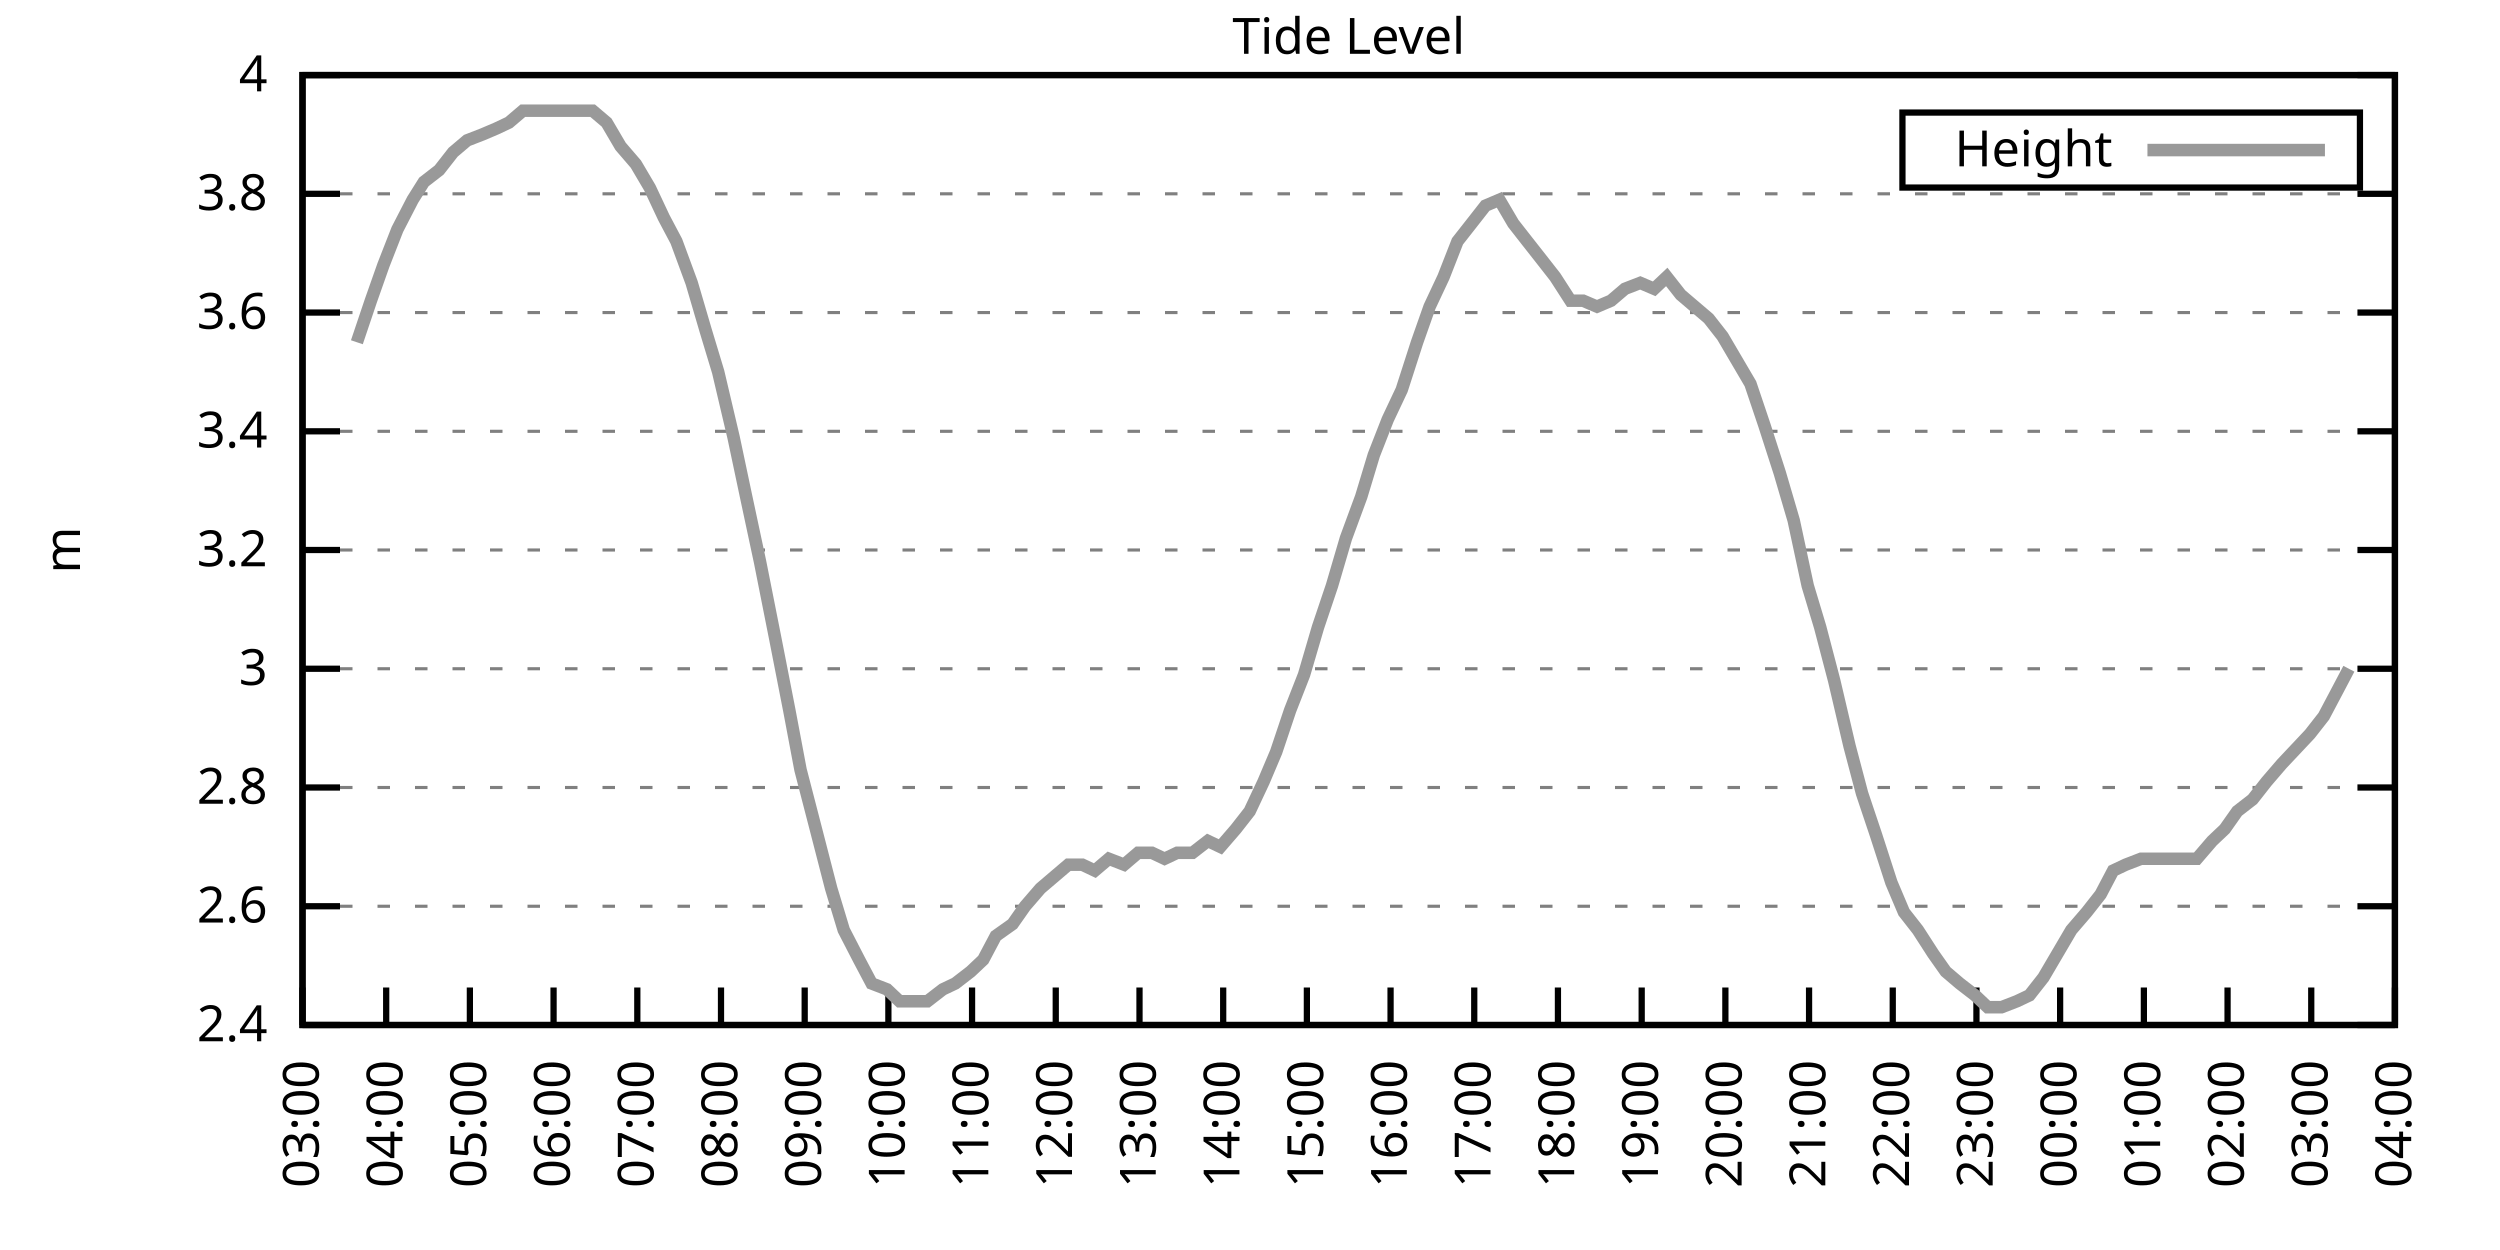
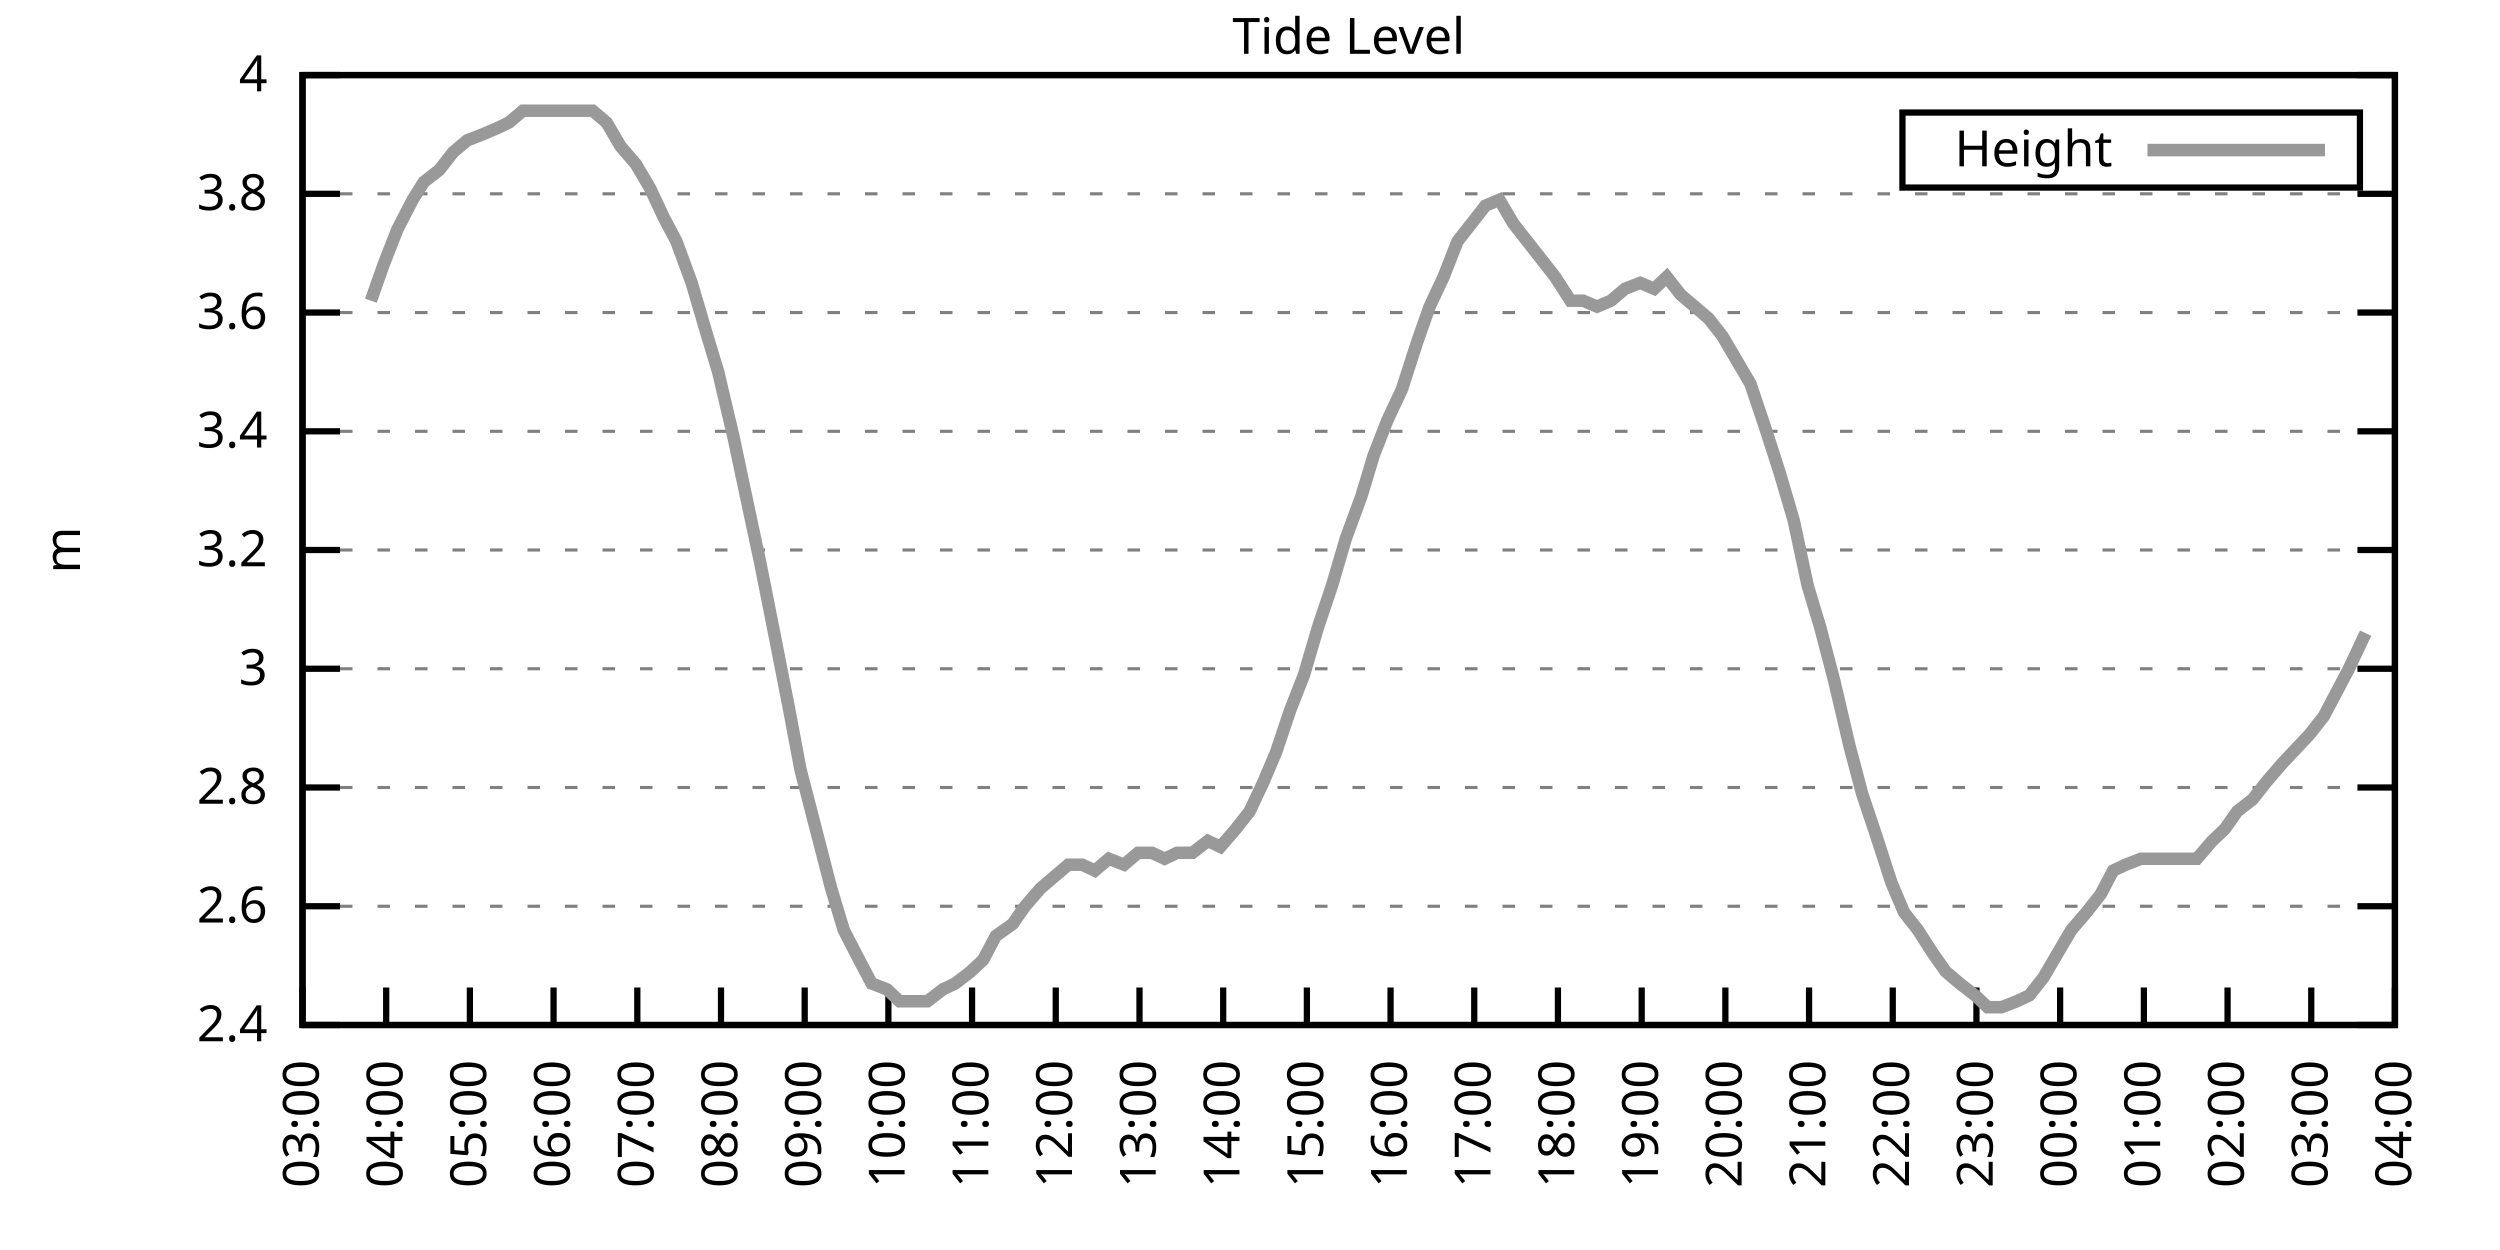
<svg xmlns="http://www.w3.org/2000/svg" xmlns:xlink="http://www.w3.org/1999/xlink" width="400" height="200" viewBox="0 0 400 200">
  <g id="gnuplot_canvas">
    <rect x="0" y="0" width="400" height="200" fill="none" />
    <defs>
      <circle id="gpDot" r="0.5" stroke-width="0.5" stroke="currentColor" />
      <path id="gpPt0" stroke-width="0.333" stroke="currentColor" d="M-1,0 h2 M0,-1 v2" />
      <path id="gpPt1" stroke-width="0.333" stroke="currentColor" d="M-1,-1 L1,1 M1,-1 L-1,1" />
      <path id="gpPt2" stroke-width="0.333" stroke="currentColor" d="M-1,0 L1,0 M0,-1 L0,1 M-1,-1 L1,1 M-1,1 L1,-1" />
      <rect id="gpPt3" stroke-width="0.333" stroke="currentColor" x="-1" y="-1" width="2" height="2" />
      <rect id="gpPt4" stroke-width="0.333" stroke="currentColor" fill="currentColor" x="-1" y="-1" width="2" height="2" />
      <circle id="gpPt5" stroke-width="0.333" stroke="currentColor" cx="0" cy="0" r="1" />
      <use xlink:href="#gpPt5" id="gpPt6" fill="currentColor" stroke="none" />
      <path id="gpPt7" stroke-width="0.333" stroke="currentColor" d="M0,-1.33 L-1.33,0.67 L1.33,0.67 z" />
      <use xlink:href="#gpPt7" id="gpPt8" fill="currentColor" stroke="none" />
      <use xlink:href="#gpPt7" id="gpPt9" stroke="currentColor" transform="rotate(180)" />
      <use xlink:href="#gpPt9" id="gpPt10" fill="currentColor" stroke="none" />
      <use xlink:href="#gpPt3" id="gpPt11" stroke="currentColor" transform="rotate(45)" />
      <use xlink:href="#gpPt11" id="gpPt12" fill="currentColor" stroke="none" />
      <path id="gpPt13" stroke-width="0.333" stroke="currentColor" d="M0,1.330 L1.265,0.411 L0.782,-1.067 L-0.782,-1.076 L-1.265,0.411 z" />
      <use xlink:href="#gpPt13" id="gpPt14" fill="currentColor" stroke="none" />
      <filter id="textbox" filterUnits="objectBoundingBox" x="0" y="0" height="1" width="1">
        <feFlood flood-color="white" flood-opacity="1" result="bgnd" />
        <feComposite in="SourceGraphic" in2="bgnd" operator="atop" />
      </filter>
      <filter id="greybox" filterUnits="objectBoundingBox" x="0" y="0" height="1" width="1">
        <feFlood flood-color="lightgrey" flood-opacity="1" result="grey" />
        <feComposite in="SourceGraphic" in2="grey" operator="atop" />
      </filter>
    </defs>
    <g fill="none" color="white" stroke="currentColor" stroke-width="1.00" stroke-linecap="butt" stroke-linejoin="miter">
</g>
    <g fill="none" color="black" stroke="currentColor" stroke-width="1.00" stroke-linecap="butt" stroke-linejoin="miter">
      <g stroke="none" shape-rendering="crispEdges">
        <polygon fill="rgb(255, 255, 255)" points="48.40,164.00 383.18,164.00 383.18,12.02 48.40,12.02 " />
      </g>
    </g>
    <g fill="none" color="black" stroke="currentColor" stroke-width="1.00" stroke-linecap="butt" stroke-linejoin="miter">
</g>
    <g fill="none" color="black" stroke="black" stroke-width="0.50" stroke-linecap="butt" stroke-linejoin="miter">
</g>
    <g fill="none" color="gray" stroke="currentColor" stroke-width="0.50" stroke-linecap="butt" stroke-linejoin="miter">
      <path stroke="gray" stroke-dasharray="2,4" class="gridline" d="M48.40,164.00 L383.19,164.00  " />
    </g>
    <g fill="none" color="gray" stroke="gray" stroke-width="1.00" stroke-linecap="butt" stroke-linejoin="miter">
</g>
    <g fill="none" color="black" stroke="currentColor" stroke-width="1.00" stroke-linecap="butt" stroke-linejoin="miter">
      <path stroke="black" d="M48.40,164.00 L54.40,164.00 M383.19,164.00 L377.19,164.00  " />
      <g transform="translate(42.80,166.60)" stroke="none" fill="black" font-family="Sans" font-size="8.00" text-anchor="end">
        <text>
          <tspan font-family="Sans"> 2.4</tspan>
        </text>
      </g>
    </g>
    <g fill="none" color="black" stroke="currentColor" stroke-width="1.00" stroke-linecap="butt" stroke-linejoin="miter">
</g>
    <g fill="none" color="black" stroke="black" stroke-width="0.50" stroke-linecap="butt" stroke-linejoin="miter">
</g>
    <g fill="none" color="gray" stroke="currentColor" stroke-width="0.50" stroke-linecap="butt" stroke-linejoin="miter">
      <path stroke="gray" stroke-dasharray="2,4" class="gridline" d="M48.40,145.00 L383.19,145.00  " />
    </g>
    <g fill="none" color="gray" stroke="gray" stroke-width="1.00" stroke-linecap="butt" stroke-linejoin="miter">
</g>
    <g fill="none" color="black" stroke="currentColor" stroke-width="1.00" stroke-linecap="butt" stroke-linejoin="miter">
      <path stroke="black" d="M48.40,145.00 L54.40,145.00 M383.19,145.00 L377.19,145.00  " />
      <g transform="translate(42.80,147.60)" stroke="none" fill="black" font-family="Sans" font-size="8.00" text-anchor="end">
        <text>
          <tspan font-family="Sans"> 2.6</tspan>
        </text>
      </g>
    </g>
    <g fill="none" color="black" stroke="currentColor" stroke-width="1.00" stroke-linecap="butt" stroke-linejoin="miter">
</g>
    <g fill="none" color="black" stroke="black" stroke-width="0.50" stroke-linecap="butt" stroke-linejoin="miter">
</g>
    <g fill="none" color="gray" stroke="currentColor" stroke-width="0.50" stroke-linecap="butt" stroke-linejoin="miter">
      <path stroke="gray" stroke-dasharray="2,4" class="gridline" d="M48.40,126.00 L383.19,126.00  " />
    </g>
    <g fill="none" color="gray" stroke="gray" stroke-width="1.00" stroke-linecap="butt" stroke-linejoin="miter">
</g>
    <g fill="none" color="black" stroke="currentColor" stroke-width="1.00" stroke-linecap="butt" stroke-linejoin="miter">
      <path stroke="black" d="M48.40,126.00 L54.40,126.00 M383.19,126.00 L377.19,126.00  " />
      <g transform="translate(42.80,128.60)" stroke="none" fill="black" font-family="Sans" font-size="8.00" text-anchor="end">
        <text>
          <tspan font-family="Sans"> 2.8</tspan>
        </text>
      </g>
    </g>
    <g fill="none" color="black" stroke="currentColor" stroke-width="1.00" stroke-linecap="butt" stroke-linejoin="miter">
</g>
    <g fill="none" color="black" stroke="black" stroke-width="0.50" stroke-linecap="butt" stroke-linejoin="miter">
</g>
    <g fill="none" color="gray" stroke="currentColor" stroke-width="0.50" stroke-linecap="butt" stroke-linejoin="miter">
      <path stroke="gray" stroke-dasharray="2,4" class="gridline" d="M48.40,107.00 L383.19,107.00  " />
    </g>
    <g fill="none" color="gray" stroke="gray" stroke-width="1.00" stroke-linecap="butt" stroke-linejoin="miter">
</g>
    <g fill="none" color="black" stroke="currentColor" stroke-width="1.00" stroke-linecap="butt" stroke-linejoin="miter">
      <path stroke="black" d="M48.40,107.00 L54.40,107.00 M383.19,107.00 L377.19,107.00  " />
      <g transform="translate(42.80,109.60)" stroke="none" fill="black" font-family="Sans" font-size="8.00" text-anchor="end">
        <text>
          <tspan font-family="Sans"> 3</tspan>
        </text>
      </g>
    </g>
    <g fill="none" color="black" stroke="currentColor" stroke-width="1.00" stroke-linecap="butt" stroke-linejoin="miter">
</g>
    <g fill="none" color="black" stroke="black" stroke-width="0.50" stroke-linecap="butt" stroke-linejoin="miter">
</g>
    <g fill="none" color="gray" stroke="currentColor" stroke-width="0.50" stroke-linecap="butt" stroke-linejoin="miter">
      <path stroke="gray" stroke-dasharray="2,4" class="gridline" d="M48.40,88.00 L383.19,88.00  " />
    </g>
    <g fill="none" color="gray" stroke="gray" stroke-width="1.00" stroke-linecap="butt" stroke-linejoin="miter">
</g>
    <g fill="none" color="black" stroke="currentColor" stroke-width="1.00" stroke-linecap="butt" stroke-linejoin="miter">
      <path stroke="black" d="M48.40,88.00 L54.40,88.00 M383.19,88.00 L377.19,88.00  " />
      <g transform="translate(42.80,90.60)" stroke="none" fill="black" font-family="Sans" font-size="8.00" text-anchor="end">
        <text>
          <tspan font-family="Sans"> 3.2</tspan>
        </text>
      </g>
    </g>
    <g fill="none" color="black" stroke="currentColor" stroke-width="1.00" stroke-linecap="butt" stroke-linejoin="miter">
</g>
    <g fill="none" color="black" stroke="black" stroke-width="0.50" stroke-linecap="butt" stroke-linejoin="miter">
</g>
    <g fill="none" color="gray" stroke="currentColor" stroke-width="0.50" stroke-linecap="butt" stroke-linejoin="miter">
      <path stroke="gray" stroke-dasharray="2,4" class="gridline" d="M48.40,69.01 L383.19,69.01  " />
    </g>
    <g fill="none" color="gray" stroke="gray" stroke-width="1.00" stroke-linecap="butt" stroke-linejoin="miter">
</g>
    <g fill="none" color="black" stroke="currentColor" stroke-width="1.00" stroke-linecap="butt" stroke-linejoin="miter">
      <path stroke="black" d="M48.40,69.01 L54.40,69.01 M383.19,69.01 L377.19,69.01  " />
      <g transform="translate(42.80,71.61)" stroke="none" fill="black" font-family="Sans" font-size="8.00" text-anchor="end">
        <text>
          <tspan font-family="Sans"> 3.4</tspan>
        </text>
      </g>
    </g>
    <g fill="none" color="black" stroke="currentColor" stroke-width="1.00" stroke-linecap="butt" stroke-linejoin="miter">
</g>
    <g fill="none" color="black" stroke="black" stroke-width="0.50" stroke-linecap="butt" stroke-linejoin="miter">
</g>
    <g fill="none" color="gray" stroke="currentColor" stroke-width="0.50" stroke-linecap="butt" stroke-linejoin="miter">
      <path stroke="gray" stroke-dasharray="2,4" class="gridline" d="M48.40,50.01 L383.19,50.01  " />
    </g>
    <g fill="none" color="gray" stroke="gray" stroke-width="1.00" stroke-linecap="butt" stroke-linejoin="miter">
</g>
    <g fill="none" color="black" stroke="currentColor" stroke-width="1.00" stroke-linecap="butt" stroke-linejoin="miter">
      <path stroke="black" d="M48.40,50.01 L54.40,50.01 M383.19,50.01 L377.19,50.01  " />
      <g transform="translate(42.80,52.61)" stroke="none" fill="black" font-family="Sans" font-size="8.00" text-anchor="end">
        <text>
          <tspan font-family="Sans"> 3.6</tspan>
        </text>
      </g>
    </g>
    <g fill="none" color="black" stroke="currentColor" stroke-width="1.00" stroke-linecap="butt" stroke-linejoin="miter">
</g>
    <g fill="none" color="black" stroke="black" stroke-width="0.50" stroke-linecap="butt" stroke-linejoin="miter">
</g>
    <g fill="none" color="gray" stroke="currentColor" stroke-width="0.50" stroke-linecap="butt" stroke-linejoin="miter">
      <path stroke="gray" stroke-dasharray="2,4" class="gridline" d="M48.40,31.01 L383.19,31.01  " />
    </g>
    <g fill="none" color="gray" stroke="gray" stroke-width="1.00" stroke-linecap="butt" stroke-linejoin="miter">
</g>
    <g fill="none" color="black" stroke="currentColor" stroke-width="1.00" stroke-linecap="butt" stroke-linejoin="miter">
      <path stroke="black" d="M48.40,31.01 L54.40,31.01 M383.19,31.01 L377.19,31.01  " />
      <g transform="translate(42.80,33.61)" stroke="none" fill="black" font-family="Sans" font-size="8.00" text-anchor="end">
        <text>
          <tspan font-family="Sans"> 3.8</tspan>
        </text>
      </g>
    </g>
    <g fill="none" color="black" stroke="currentColor" stroke-width="1.00" stroke-linecap="butt" stroke-linejoin="miter">
</g>
    <g fill="none" color="black" stroke="black" stroke-width="0.50" stroke-linecap="butt" stroke-linejoin="miter">
</g>
    <g fill="none" color="gray" stroke="currentColor" stroke-width="0.50" stroke-linecap="butt" stroke-linejoin="miter">
      <path stroke="gray" stroke-dasharray="2,4" class="gridline" d="M48.40,12.01 L383.19,12.01  " />
    </g>
    <g fill="none" color="gray" stroke="gray" stroke-width="1.00" stroke-linecap="butt" stroke-linejoin="miter">
</g>
    <g fill="none" color="black" stroke="currentColor" stroke-width="1.00" stroke-linecap="butt" stroke-linejoin="miter">
      <path stroke="black" d="M48.40,12.01 L54.40,12.01 M383.19,12.01 L377.19,12.01  " />
      <g transform="translate(42.80,14.61)" stroke="none" fill="black" font-family="Sans" font-size="8.00" text-anchor="end">
        <text>
          <tspan font-family="Sans"> 4</tspan>
        </text>
      </g>
    </g>
    <g fill="none" color="black" stroke="currentColor" stroke-width="1.00" stroke-linecap="butt" stroke-linejoin="miter">
      <path stroke="black" d="M48.40,164.00 L48.40,158.00  " />
      <g transform="translate(51.00,169.60) rotate(270.00)" stroke="none" fill="black" font-family="Sans" font-size="8.00" text-anchor="end">
        <text>
          <tspan font-family="Sans">03:00</tspan>
        </text>
      </g>
    </g>
    <g fill="none" color="black" stroke="currentColor" stroke-width="1.00" stroke-linecap="butt" stroke-linejoin="miter">
      <path stroke="black" d="M61.79,164.00 L61.79,158.00  " />
      <g transform="translate(64.39,169.60) rotate(270.00)" stroke="none" fill="black" font-family="Sans" font-size="8.00" text-anchor="end">
        <text>
          <tspan font-family="Sans">04:00</tspan>
        </text>
      </g>
    </g>
    <g fill="none" color="black" stroke="currentColor" stroke-width="1.00" stroke-linecap="butt" stroke-linejoin="miter">
      <path stroke="black" d="M75.18,164.00 L75.18,158.00  " />
      <g transform="translate(77.78,169.60) rotate(270.00)" stroke="none" fill="black" font-family="Sans" font-size="8.00" text-anchor="end">
        <text>
          <tspan font-family="Sans">05:00</tspan>
        </text>
      </g>
    </g>
    <g fill="none" color="black" stroke="currentColor" stroke-width="1.00" stroke-linecap="butt" stroke-linejoin="miter">
      <path stroke="black" d="M88.57,164.00 L88.57,158.00  " />
      <g transform="translate(91.17,169.60) rotate(270.00)" stroke="none" fill="black" font-family="Sans" font-size="8.00" text-anchor="end">
        <text>
          <tspan font-family="Sans">06:00</tspan>
        </text>
      </g>
    </g>
    <g fill="none" color="black" stroke="currentColor" stroke-width="1.00" stroke-linecap="butt" stroke-linejoin="miter">
      <path stroke="black" d="M101.97,164.00 L101.97,158.00  " />
      <g transform="translate(104.57,169.60) rotate(270.00)" stroke="none" fill="black" font-family="Sans" font-size="8.00" text-anchor="end">
        <text>
          <tspan font-family="Sans">07:00</tspan>
        </text>
      </g>
    </g>
    <g fill="none" color="black" stroke="currentColor" stroke-width="1.00" stroke-linecap="butt" stroke-linejoin="miter">
      <path stroke="black" d="M115.36,164.00 L115.36,158.00  " />
      <g transform="translate(117.96,169.60) rotate(270.00)" stroke="none" fill="black" font-family="Sans" font-size="8.00" text-anchor="end">
        <text>
          <tspan font-family="Sans">08:00</tspan>
        </text>
      </g>
    </g>
    <g fill="none" color="black" stroke="currentColor" stroke-width="1.00" stroke-linecap="butt" stroke-linejoin="miter">
      <path stroke="black" d="M128.75,164.00 L128.75,158.00  " />
      <g transform="translate(131.35,169.60) rotate(270.00)" stroke="none" fill="black" font-family="Sans" font-size="8.00" text-anchor="end">
        <text>
          <tspan font-family="Sans">09:00</tspan>
        </text>
      </g>
    </g>
    <g fill="none" color="black" stroke="currentColor" stroke-width="1.00" stroke-linecap="butt" stroke-linejoin="miter">
      <path stroke="black" d="M142.14,164.00 L142.14,158.00  " />
      <g transform="translate(144.74,169.60) rotate(270.00)" stroke="none" fill="black" font-family="Sans" font-size="8.00" text-anchor="end">
        <text>
          <tspan font-family="Sans">10:00</tspan>
        </text>
      </g>
    </g>
    <g fill="none" color="black" stroke="currentColor" stroke-width="1.00" stroke-linecap="butt" stroke-linejoin="miter">
      <path stroke="black" d="M155.53,164.00 L155.53,158.00  " />
      <g transform="translate(158.13,169.60) rotate(270.00)" stroke="none" fill="black" font-family="Sans" font-size="8.00" text-anchor="end">
        <text>
          <tspan font-family="Sans">11:00</tspan>
        </text>
      </g>
    </g>
    <g fill="none" color="black" stroke="currentColor" stroke-width="1.00" stroke-linecap="butt" stroke-linejoin="miter">
      <path stroke="black" d="M168.92,164.00 L168.92,158.00  " />
      <g transform="translate(171.52,169.60) rotate(270.00)" stroke="none" fill="black" font-family="Sans" font-size="8.00" text-anchor="end">
        <text>
          <tspan font-family="Sans">12:00</tspan>
        </text>
      </g>
    </g>
    <g fill="none" color="black" stroke="currentColor" stroke-width="1.00" stroke-linecap="butt" stroke-linejoin="miter">
      <path stroke="black" d="M182.32,164.00 L182.32,158.00  " />
      <g transform="translate(184.92,169.60) rotate(270.00)" stroke="none" fill="black" font-family="Sans" font-size="8.00" text-anchor="end">
        <text>
          <tspan font-family="Sans">13:00</tspan>
        </text>
      </g>
    </g>
    <g fill="none" color="black" stroke="currentColor" stroke-width="1.00" stroke-linecap="butt" stroke-linejoin="miter">
      <path stroke="black" d="M195.71,164.00 L195.71,158.00  " />
      <g transform="translate(198.31,169.60) rotate(270.00)" stroke="none" fill="black" font-family="Sans" font-size="8.00" text-anchor="end">
        <text>
          <tspan font-family="Sans">14:00</tspan>
        </text>
      </g>
    </g>
    <g fill="none" color="black" stroke="currentColor" stroke-width="1.00" stroke-linecap="butt" stroke-linejoin="miter">
      <path stroke="black" d="M209.10,164.00 L209.10,158.00  " />
      <g transform="translate(211.70,169.60) rotate(270.00)" stroke="none" fill="black" font-family="Sans" font-size="8.00" text-anchor="end">
        <text>
          <tspan font-family="Sans">15:00</tspan>
        </text>
      </g>
    </g>
    <g fill="none" color="black" stroke="currentColor" stroke-width="1.00" stroke-linecap="butt" stroke-linejoin="miter">
      <path stroke="black" d="M222.49,164.00 L222.49,158.00  " />
      <g transform="translate(225.09,169.60) rotate(270.00)" stroke="none" fill="black" font-family="Sans" font-size="8.00" text-anchor="end">
        <text>
          <tspan font-family="Sans">16:00</tspan>
        </text>
      </g>
    </g>
    <g fill="none" color="black" stroke="currentColor" stroke-width="1.00" stroke-linecap="butt" stroke-linejoin="miter">
      <path stroke="black" d="M235.88,164.00 L235.88,158.00  " />
      <g transform="translate(238.48,169.60) rotate(270.00)" stroke="none" fill="black" font-family="Sans" font-size="8.00" text-anchor="end">
        <text>
          <tspan font-family="Sans">17:00</tspan>
        </text>
      </g>
    </g>
    <g fill="none" color="black" stroke="currentColor" stroke-width="1.00" stroke-linecap="butt" stroke-linejoin="miter">
      <path stroke="black" d="M249.27,164.00 L249.27,158.00  " />
      <g transform="translate(251.87,169.60) rotate(270.00)" stroke="none" fill="black" font-family="Sans" font-size="8.00" text-anchor="end">
        <text>
          <tspan font-family="Sans">18:00</tspan>
        </text>
      </g>
    </g>
    <g fill="none" color="black" stroke="currentColor" stroke-width="1.00" stroke-linecap="butt" stroke-linejoin="miter">
      <path stroke="black" d="M262.67,164.00 L262.67,158.00  " />
      <g transform="translate(265.27,169.60) rotate(270.00)" stroke="none" fill="black" font-family="Sans" font-size="8.00" text-anchor="end">
        <text>
          <tspan font-family="Sans">19:00</tspan>
        </text>
      </g>
    </g>
    <g fill="none" color="black" stroke="currentColor" stroke-width="1.00" stroke-linecap="butt" stroke-linejoin="miter">
      <path stroke="black" d="M276.06,164.00 L276.06,158.00  " />
      <g transform="translate(278.66,169.60) rotate(270.00)" stroke="none" fill="black" font-family="Sans" font-size="8.00" text-anchor="end">
        <text>
          <tspan font-family="Sans">20:00</tspan>
        </text>
      </g>
    </g>
    <g fill="none" color="black" stroke="currentColor" stroke-width="1.00" stroke-linecap="butt" stroke-linejoin="miter">
      <path stroke="black" d="M289.45,164.00 L289.45,158.00  " />
      <g transform="translate(292.05,169.60) rotate(270.00)" stroke="none" fill="black" font-family="Sans" font-size="8.00" text-anchor="end">
        <text>
          <tspan font-family="Sans">21:00</tspan>
        </text>
      </g>
    </g>
    <g fill="none" color="black" stroke="currentColor" stroke-width="1.00" stroke-linecap="butt" stroke-linejoin="miter">
      <path stroke="black" d="M302.84,164.00 L302.84,158.00  " />
      <g transform="translate(305.44,169.60) rotate(270.00)" stroke="none" fill="black" font-family="Sans" font-size="8.00" text-anchor="end">
        <text>
          <tspan font-family="Sans">22:00</tspan>
        </text>
      </g>
    </g>
    <g fill="none" color="black" stroke="currentColor" stroke-width="1.00" stroke-linecap="butt" stroke-linejoin="miter">
      <path stroke="black" d="M316.23,164.00 L316.23,158.00  " />
      <g transform="translate(318.83,169.60) rotate(270.00)" stroke="none" fill="black" font-family="Sans" font-size="8.00" text-anchor="end">
        <text>
          <tspan font-family="Sans">23:00</tspan>
        </text>
      </g>
    </g>
    <g fill="none" color="black" stroke="currentColor" stroke-width="1.00" stroke-linecap="butt" stroke-linejoin="miter">
      <path stroke="black" d="M329.62,164.00 L329.62,158.00  " />
      <g transform="translate(332.22,169.60) rotate(270.00)" stroke="none" fill="black" font-family="Sans" font-size="8.00" text-anchor="end">
        <text>
          <tspan font-family="Sans">00:00</tspan>
        </text>
      </g>
    </g>
    <g fill="none" color="black" stroke="currentColor" stroke-width="1.00" stroke-linecap="butt" stroke-linejoin="miter">
      <path stroke="black" d="M343.02,164.00 L343.02,158.00  " />
      <g transform="translate(345.62,169.60) rotate(270.00)" stroke="none" fill="black" font-family="Sans" font-size="8.00" text-anchor="end">
        <text>
          <tspan font-family="Sans">01:00</tspan>
        </text>
      </g>
    </g>
    <g fill="none" color="black" stroke="currentColor" stroke-width="1.00" stroke-linecap="butt" stroke-linejoin="miter">
      <path stroke="black" d="M356.41,164.00 L356.41,158.00  " />
      <g transform="translate(359.01,169.60) rotate(270.00)" stroke="none" fill="black" font-family="Sans" font-size="8.00" text-anchor="end">
        <text>
          <tspan font-family="Sans">02:00</tspan>
        </text>
      </g>
    </g>
    <g fill="none" color="black" stroke="currentColor" stroke-width="1.00" stroke-linecap="butt" stroke-linejoin="miter">
      <path stroke="black" d="M369.80,164.00 L369.80,158.00  " />
      <g transform="translate(372.40,169.60) rotate(270.00)" stroke="none" fill="black" font-family="Sans" font-size="8.00" text-anchor="end">
        <text>
          <tspan font-family="Sans">03:00</tspan>
        </text>
      </g>
    </g>
    <g fill="none" color="black" stroke="currentColor" stroke-width="1.00" stroke-linecap="butt" stroke-linejoin="miter">
      <path stroke="black" d="M383.19,164.00 L383.19,158.00  " />
      <g transform="translate(385.79,169.60) rotate(270.00)" stroke="none" fill="black" font-family="Sans" font-size="8.00" text-anchor="end">
        <text>
          <tspan font-family="Sans">04:00</tspan>
        </text>
      </g>
    </g>
    <g fill="none" color="black" stroke="currentColor" stroke-width="1.00" stroke-linecap="butt" stroke-linejoin="miter">
</g>
    <g fill="none" color="black" stroke="currentColor" stroke-width="1.00" stroke-linecap="butt" stroke-linejoin="miter">
      <path stroke="black" d="M48.40,12.01 L48.40,164.00 L383.19,164.00 L383.19,12.01 L48.40,12.01 Z  " />
    </g>
    <g fill="none" color="black" stroke="currentColor" stroke-width="1.00" stroke-linecap="butt" stroke-linejoin="miter">
</g>
    <g fill="none" color="black" stroke="currentColor" stroke-width="1.00" stroke-linecap="butt" stroke-linejoin="miter">
      <path stroke="black" d="M304.39,30.01 L304.39,18.01 L377.59,18.01 L377.59,30.01 L304.39,30.01 Z  " />
    </g>
    <g id="Tide_level_plot_1">
      <g fill="none" color="white" stroke="black" stroke-width="2.00" stroke-linecap="butt" stroke-linejoin="miter">
</g>
      <g fill="none" color="black" stroke="currentColor" stroke-width="2.00" stroke-linecap="butt" stroke-linejoin="miter">
        <g transform="translate(337.99,26.61)" stroke="none" fill="black" font-family="Sans" font-size="8.00" text-anchor="end">
          <text>
            <tspan font-family="Sans">Height</tspan>
          </text>
        </g>
      </g>
      <g fill="none" color="black" stroke="currentColor" stroke-width="2.00" stroke-linecap="butt" stroke-linejoin="miter">
-         <path stroke="rgb(153, 153, 153)" d="M343.59,24.01 L371.99,24.01 M57.10,54.76 L59.34,48.11 L61.35,42.41 L63.58,36.71 L66.03,31.96 L67.82,29.11   L70.27,27.21 L72.50,24.36 L74.74,22.46 L77.19,21.51 L79.42,20.56 L81.43,19.61 L83.66,17.71 L85.90,17.71   L88.13,17.71 L92.59,17.71 L94.82,17.71 L97.06,19.61 L99.29,23.41 L101.74,26.26 L103.98,30.06 L106.21,34.81   L108.22,38.61 L110.67,45.26 L112.90,52.86 L114.91,59.51 L117.37,69.96 L119.38,79.46 L121.61,89.90 L124.06,102.25   L126.29,113.65 L128.08,123.15 L130.54,132.65 L132.99,142.15 L135.00,148.80 L137.45,153.55 L139.46,157.35 L141.92,158.30   L143.93,160.20 L146.38,160.20 L148.39,160.20 L150.85,158.30 L152.85,157.35 L155.31,155.45 L157.32,153.55 L159.33,149.75   L162.01,147.85 L164.01,145.00 L166.47,142.15 L168.70,140.25 L170.93,138.35 L173.17,138.35 L175.17,139.30 L177.41,137.40   L179.86,138.35 L182.09,136.45 L184.32,136.45 L186.33,137.40 L188.34,136.45 L190.80,136.45 L193.25,134.55 L195.26,135.50   L197.72,132.65 L199.95,129.80 L202.18,125.05 L204.19,120.30 L206.42,113.65 L208.65,107.95 L210.88,100.35 L213.12,93.70   L215.35,86.11 L217.80,79.46 L219.81,72.81 L222.04,67.11 L224.28,62.36 L226.73,54.76 L228.74,49.06 L230.97,44.31   L233.20,38.61 L235.44,35.76 L237.67,32.91 L239.90,31.96 L242.13,35.76 L244.36,38.61 L246.60,41.46 L248.83,44.31   L251.28,48.11 L253.29,48.11 L255.52,49.06 L257.76,48.11 L259.99,46.21 L262.44,45.26 L264.67,46.21 L266.68,44.31   L268.92,47.16 L271.15,49.06 L273.38,50.96 L275.61,53.81 L277.84,57.61 L280.07,61.41 L282.31,68.06 L284.76,75.66   L286.99,83.26 L289.23,93.70 L291.23,100.35 L293.47,108.90 L295.92,119.35 L297.93,126.95 L300.16,133.60 L302.62,141.20   L304.63,145.95 L306.86,148.80 L309.31,152.60 L311.32,155.45 L313.55,157.35 L316.01,159.25 L318.02,161.15 L320.25,161.15   L322.70,160.20 L324.71,159.25 L326.95,156.40 L329.18,152.60 L331.41,148.80 L333.86,145.95 L336.10,143.10 L338.10,139.30   L340.11,138.35 L342.57,137.40 L345.02,137.40 L347.26,137.40 L349.49,137.40 L351.50,137.40 L353.95,134.55 L355.96,132.65   L357.97,129.80 L360.42,127.90 L362.66,125.05 L365.11,122.20 L366.90,120.30 L369.58,117.45 L371.81,114.60 L373.82,110.80   L375.82,107.00  " />
+         <path stroke="rgb(153, 153, 153)" d="M343.59,24.01 L371.99,24.01 M59.34,48.11 L61.35,42.41 L63.58,36.71 L66.03,31.96 L67.82,29.11 L70.27,27.21   L72.50,24.36 L74.74,22.46 L77.19,21.51 L79.42,20.56 L81.43,19.61 L83.66,17.71 L85.90,17.71 L88.13,17.71   L92.59,17.71 L94.82,17.71 L97.06,19.61 L99.29,23.41 L101.74,26.26 L103.98,30.06 L106.21,34.81 L108.22,38.61   L110.67,45.26 L112.90,52.86 L114.91,59.51 L117.37,69.96 L119.38,79.46 L121.61,89.90 L124.06,102.25 L126.29,113.65   L128.08,123.15 L130.54,132.65 L132.99,142.15 L135.00,148.80 L137.45,153.55 L139.46,157.35 L141.92,158.30 L143.93,160.20   L146.38,160.20 L148.39,160.20 L150.85,158.30 L152.85,157.35 L155.31,155.45 L157.32,153.55 L159.33,149.75 L162.01,147.85   L164.01,145.00 L166.47,142.15 L168.70,140.25 L170.93,138.35 L173.17,138.35 L175.17,139.30 L177.41,137.40 L179.86,138.35   L182.09,136.45 L184.32,136.45 L186.33,137.40 L188.34,136.45 L190.80,136.45 L193.25,134.55 L195.26,135.50 L197.72,132.65   L199.95,129.80 L202.18,125.05 L204.19,120.30 L206.42,113.65 L208.65,107.95 L210.88,100.35 L213.12,93.70 L215.35,86.11   L217.80,79.46 L219.81,72.81 L222.04,67.11 L224.28,62.36 L226.73,54.76 L228.74,49.06 L230.97,44.31 L233.20,38.61   L235.44,35.76 L237.67,32.91 L239.90,31.96 L242.13,35.76 L244.36,38.61 L246.60,41.46 L248.83,44.31 L251.28,48.11   L253.29,48.11 L255.52,49.06 L257.76,48.11 L259.99,46.21 L262.44,45.26 L264.67,46.21 L266.68,44.31 L268.92,47.16   L271.15,49.06 L273.38,50.96 L275.61,53.81 L277.84,57.61 L280.07,61.41 L282.31,68.06 L284.76,75.66 L286.99,83.26   L289.23,93.70 L291.23,100.35 L293.47,108.90 L295.92,119.35 L297.93,126.95 L300.16,133.60 L302.62,141.20 L304.63,145.95   L306.86,148.80 L309.31,152.60 L311.32,155.45 L313.55,157.35 L316.01,159.25 L318.02,161.15 L320.25,161.15 L322.70,160.20   L324.71,159.25 L326.95,156.40 L329.18,152.60 L331.41,148.80 L333.86,145.95 L336.10,143.10 L338.10,139.30 L340.11,138.35   L342.57,137.40 L345.02,137.40 L347.26,137.40 L349.49,137.40 L351.50,137.40 L353.95,134.55 L355.96,132.65 L357.97,129.80   L360.42,127.90 L362.66,125.05 L365.11,122.20 L366.90,120.30 L369.58,117.45 L371.81,114.60 L373.82,110.80 L375.82,107.00   L378.50,101.30  " />
      </g>
    </g>
    <g fill="none" color="black" stroke="currentColor" stroke-width="2.00" stroke-linecap="butt" stroke-linejoin="miter">
</g>
    <g fill="none" color="black" stroke="black" stroke-width="1.00" stroke-linecap="butt" stroke-linejoin="miter">
</g>
    <g fill="none" color="black" stroke="currentColor" stroke-width="1.00" stroke-linecap="butt" stroke-linejoin="miter">
      <path stroke="black" d="M48.40,12.01 L48.40,164.00 L383.19,164.00 L383.19,12.01 L48.40,12.01 Z  " />
      <g transform="translate(12.80,88.01) rotate(270.00)" stroke="none" fill="black" font-family="Sans" font-size="8.00" text-anchor="middle">
        <text>
          <tspan font-family="Sans">m</tspan>
        </text>
      </g>
    </g>
    <g fill="none" color="black" stroke="currentColor" stroke-width="1.00" stroke-linecap="butt" stroke-linejoin="miter">
</g>
    <g fill="none" color="black" stroke="currentColor" stroke-width="1.00" stroke-linecap="butt" stroke-linejoin="miter">
      <g transform="translate(215.79,8.61)" stroke="none" fill="black" font-family="Sans" font-size="8.00" text-anchor="middle">
        <text>
          <tspan font-family="Sans">Tide Level</tspan>
        </text>
      </g>
    </g>
    <g fill="none" color="black" stroke="currentColor" stroke-width="1.00" stroke-linecap="butt" stroke-linejoin="miter">
</g>
  </g>
</svg>
